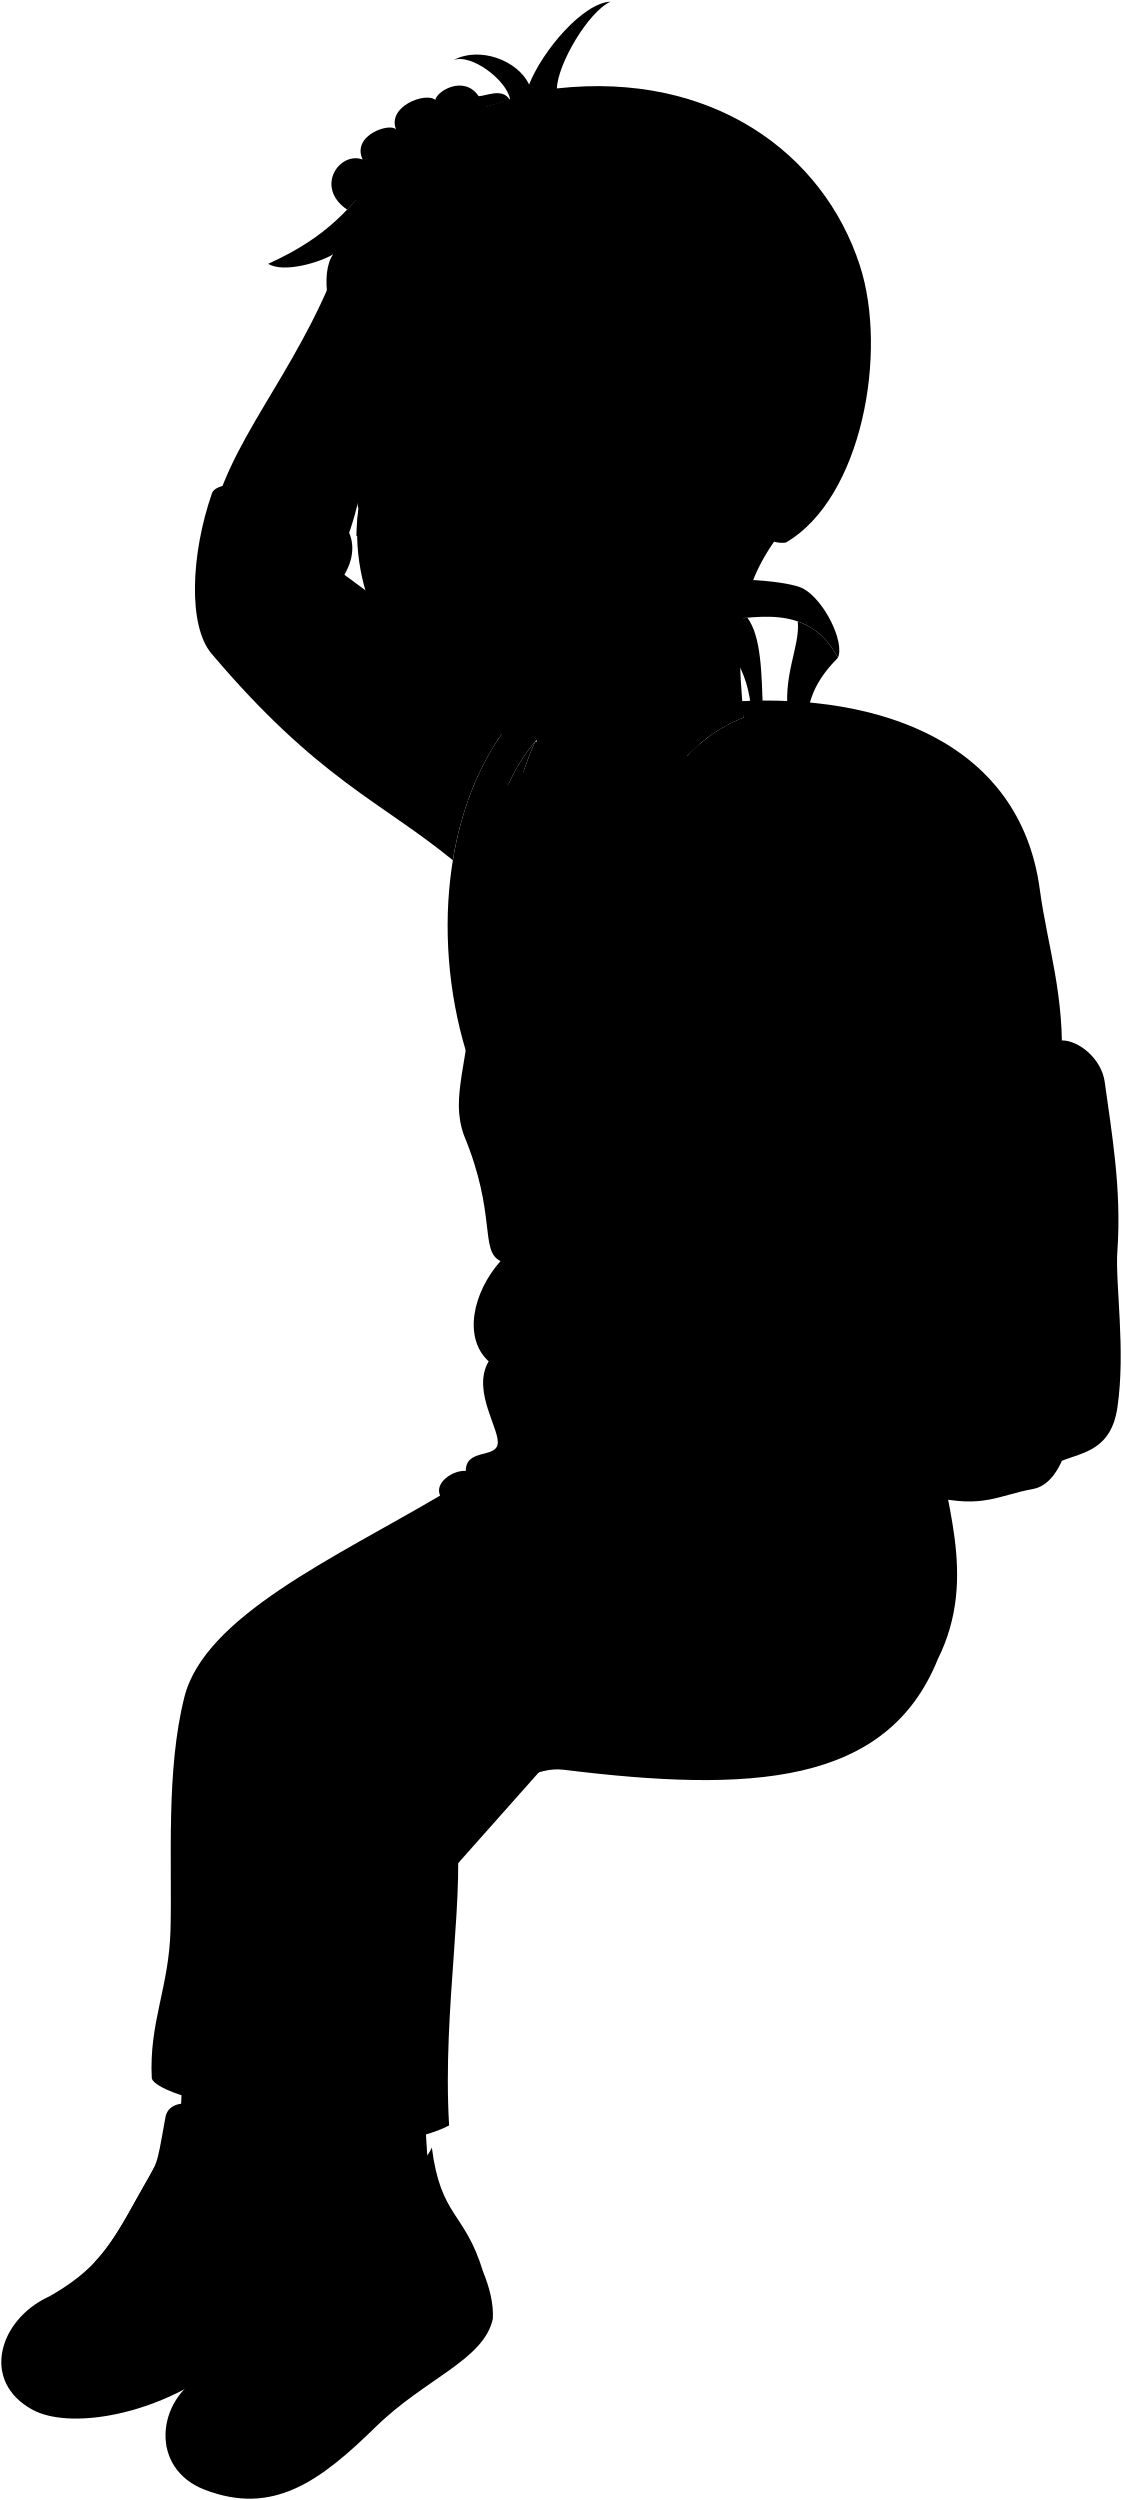
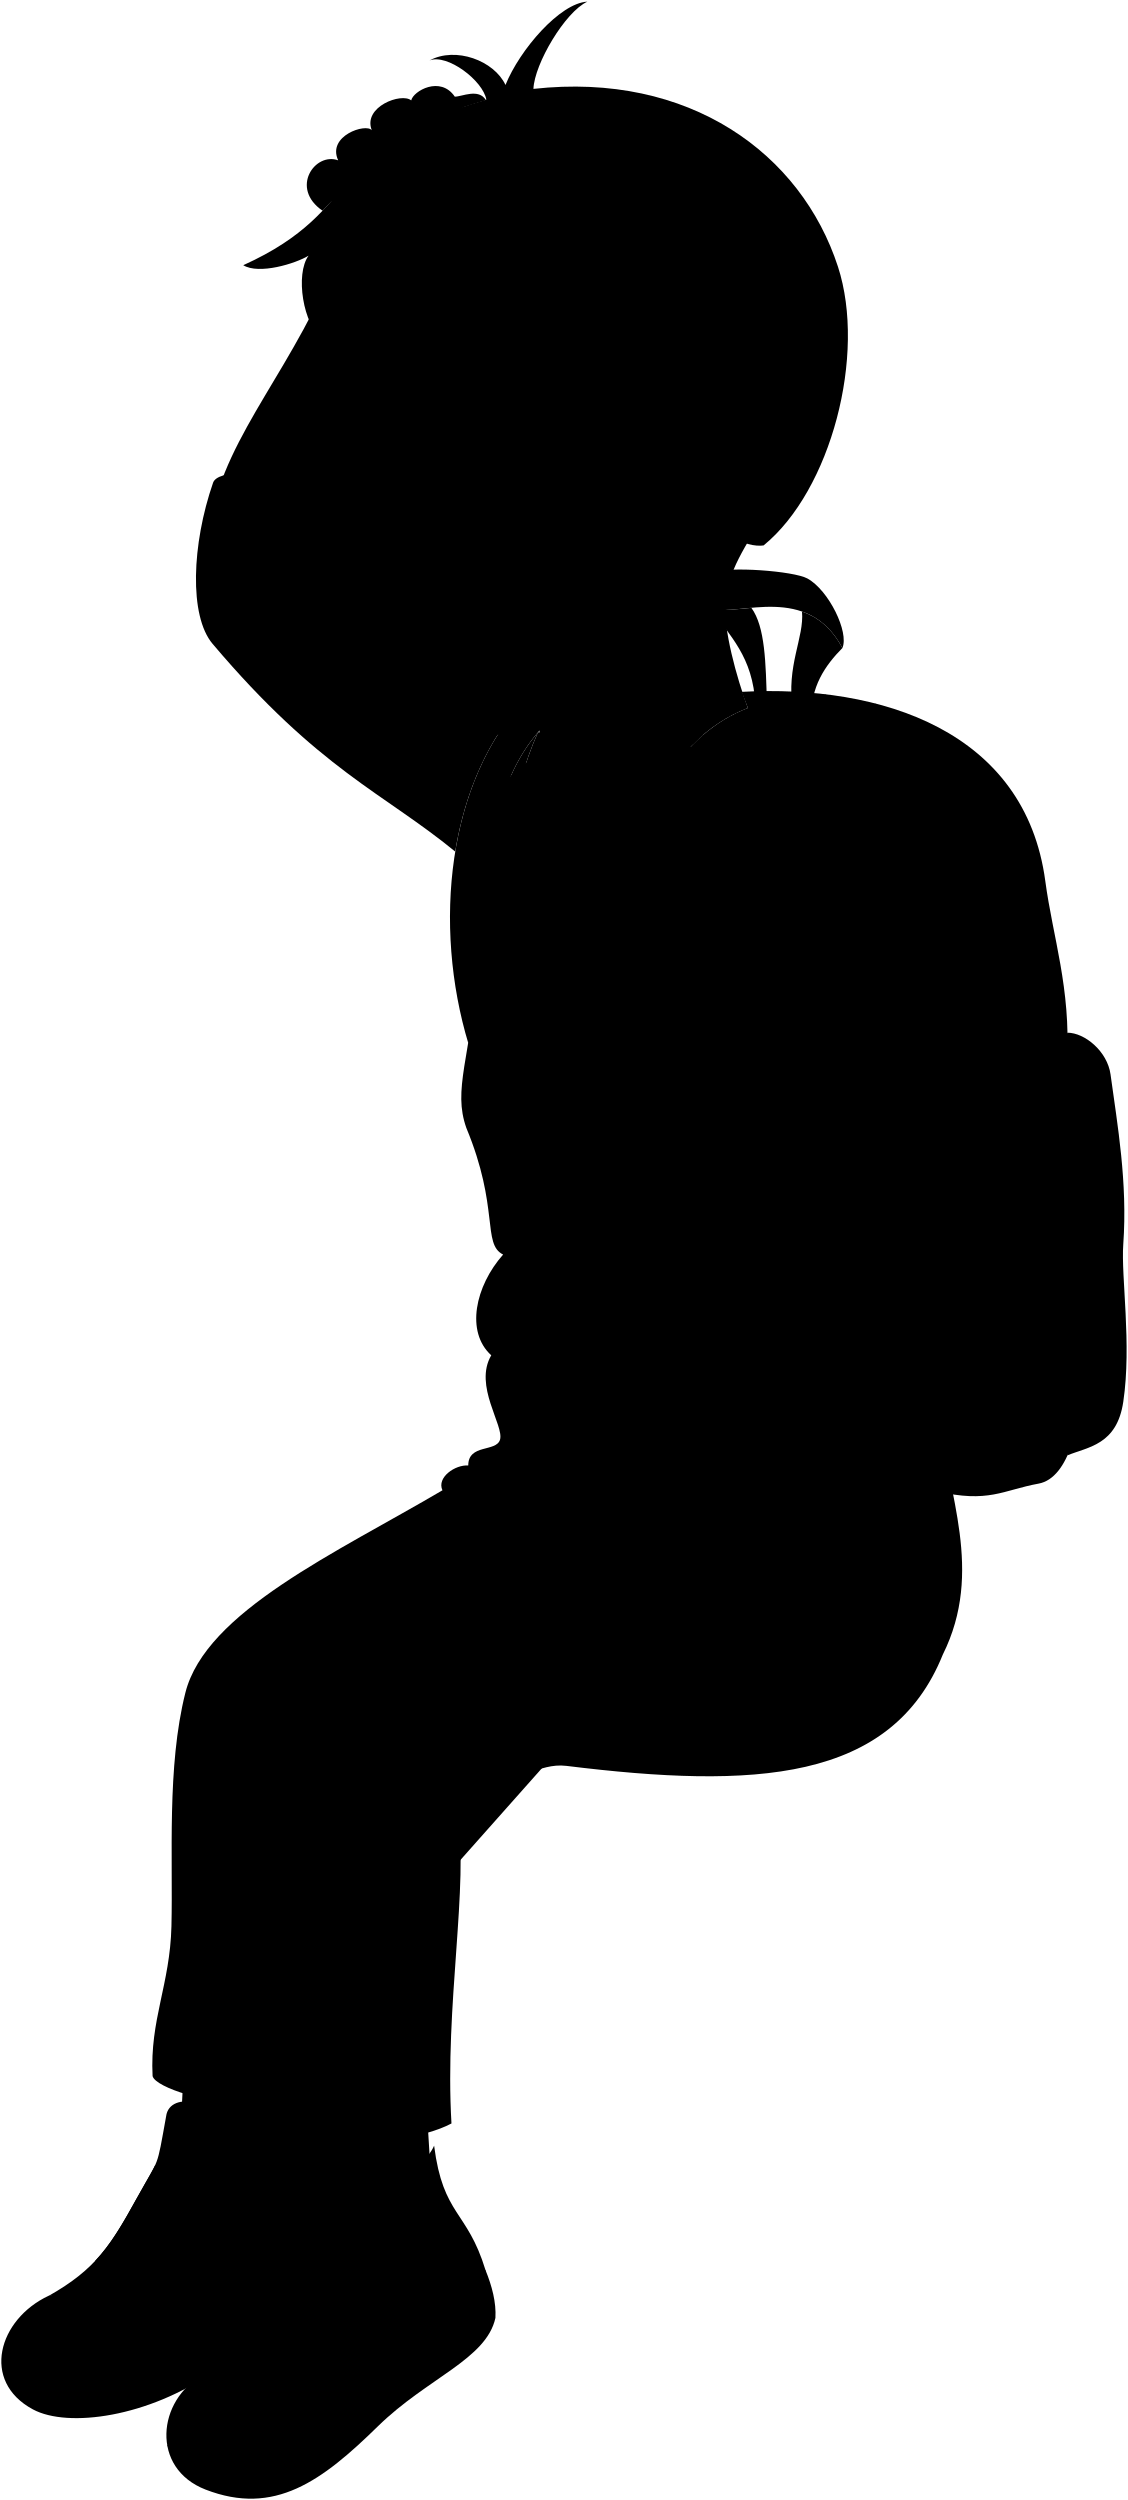
- <svg viewBox="0 0 855.55 1906.26">
+ <svg xmlns="http://www.w3.org/2000/svg" class="presence" viewBox="0 0 855.55 1896.26">
  <g class="sockWhite">
-     <path d="M237.19,1575.71l-5.34,52c-14.89,15.49-81.16,16.11-94.58-6.61l3.35-68.45Z" />
-     <path d="M323.48,1605.89l3.24,53.26c-12.21,17.68-77.7,27.86-94.59,7.59l-7.67-68.11Z" />
+     <path d="M237.19,1565.71l-5.34,52c-14.89,15.49-81.16,16.11-94.58-6.61l3.35-68.45Z" />
+     <path d="M323.48,1595.89l3.24,53.26c-12.21,17.68-77.7,27.86-94.59,7.59l-7.67-68.11Z" />
  </g>
  <g class="soleWhite">
-     <path d="M261.16,1707.12c2.9,13,4.19,25.57,1.63,37.14-11.79,29.86-58.26,34.45-101.19,64.7-48.47,34.15-109.93,43-136.67,28.55-39.57-21.33-26.22-68.3,12-86.18Z" />
-     <path d="M368.21,1731.75c5,12.36,8.24,24.57,7.57,36.4-6.85,31.37-51.63,45.47-89.16,82.22-42.36,41.48-78.36,68.23-130.67,48-41.92-16.23-36.74-68-1.93-87Z" />
+     <path d="M261.16,1697.12c2.9,13,4.19,25.57,1.63,37.14-11.79,29.86-58.26,34.45-101.19,64.7-48.47,34.15-109.93,43-136.67,28.55-39.57-21.33-26.22-68.3,12-86.18Z" />
+     <path d="M368.21,1721.75c5,12.36,8.24,24.57,7.57,36.4-6.85,31.37-51.63,45.47-89.16,82.22-42.36,41.48-78.36,68.23-130.67,48-41.92-16.23-36.74-68-1.93-87Z" />
  </g>
  <g class="bennettShoe">
-     <path d="M237.94,1614c2.76,53.64,16.8,46.09,23.22,93.14-2.72,20.65-33.8,44.39-72.27,58-43.15,15.2-49.55,27.16-78.85,38.37-12.79-32.29-51.52-53.7-73.07-52.11C73,1731,84.1,1713,104.23,1676.55c17.19-31.11,14.32-20.13,21.75-61.2,2.53-20.79,43.52-11.62,40.71,15.41C194.92,1638.45,227.13,1630.82,237.94,1614Z" />
-     <path d="M329.28,1637.5c6.81,53.35,25.05,48.84,38.93,94.25.63,20.82-27.26,47.48-62,68.79-39.1,22.08-43.86,39-71,54.77-17.8-29.83-55.72-45.78-81.17-44,32.25-25.85,40.37-45.38,54.39-84.6,12-33.46,12.12-26,12.87-67.67.37-24.59,39.79-20.8,41.35,6.33C291.73,1668.47,321.31,1655.86,329.28,1637.5Z" />
+     <path d="M237.94,1604c2.76,53.64,16.8,46.09,23.22,93.14-2.72,20.65-33.8,44.39-72.27,58-43.15,15.2-49.55,27.16-78.85,38.37-12.79-32.29-51.52-53.7-73.07-52.11C73,1721,84.1,1703,104.23,1666.55c17.19-31.11,14.32-20.13,21.75-61.2,2.53-20.79,43.52-11.62,40.71,15.41C194.92,1628.45,227.13,1620.82,237.94,1604Z" />
+     <path d="M329.28,1627.5c6.81,53.35,25.05,48.84,38.93,94.25.63,20.82-27.26,47.48-62,68.79-39.1,22.08-43.86,39-71,54.77-17.8-29.83-55.72-45.78-81.17-44,32.25-25.85,40.37-45.38,54.39-84.6,12-33.46,12.12-26,12.87-67.67.37-24.59,39.79-20.8,41.35,6.33C291.73,1658.47,321.31,1645.86,329.28,1627.5Z" />
  </g>
  <g class="shoelace">
-     <path d="M104.23,1676.55c-11.52,20.86-20.1,35.66-32.06,48.32,13.41,2.8,27.8,10.89,40.64,18.47A287.36,287.36,0,0,0,159,1667.66c-8.45-4.24-27.87-11.31-41.34-15.25C114.94,1658,111,1664.3,104.23,1676.55Z" />
-     <path d="M208.42,1726.75c-8,22.43-14.13,38.42-23.91,52.84,13.69.61,34.66,5,43.08,11.71a287.47,287.47,0,0,0,33.48-82.12c-8.34-3.49-28.23-7.77-43.25-8.42C216,1706.74,213.13,1713.57,208.42,1726.75Z" />
+     <path d="M104.23,1666.55c-11.52,20.86-20.1,35.66-32.06,48.32,13.41,2.8,27.8,10.89,40.64,18.47A287.36,287.36,0,0,0,159,1657.66c-8.45-4.24-27.87-11.31-41.34-15.25C114.94,1648,111,1654.3,104.23,1666.55Z" />
+     <path d="M208.42,1716.75c-8,22.43-14.13,38.42-23.91,52.84,13.69.61,34.66,5,43.08,11.71a287.47,287.47,0,0,0,33.48-82.12c-8.34-3.49-28.23-7.77-43.25-8.42C216,1696.74,213.13,1703.57,208.42,1716.75Z" />
  </g>
-   <path class="converseLogo" d="M208.8,1725.68c10.09-28.06,11.51-26.47,12.19-52.81-5-5.44-12.07-7.91-20.43-4.59C172.35,1679.47,182.35,1730.5,208.8,1725.68Z" />
+   <path class="converseLogo" d="M208.8,1715.68c10.09-28.06,11.51-26.47,12.19-52.81-5-5.44-12.07-7.91-20.43-4.59C172.35,1669.47,182.35,1720.5,208.8,1715.68Z" />
  <g class="backpack">
-     <path class="backpackMedium" d="M809.69,793.31c13,0,30.25,14.06,32.66,31.67,5.23,38.24,13,82,9.66,128.76-1.79,24.86,6.51,75.69,0,119.54-4.85,32.64-26.51,34.14-42.32,40.59C797.53,994.81,795.43,813.76,809.69,793.31Z" />
-     <polygon class="backpackZipperPull" points="839.68 883.08 831.4 884.3 835.7 929.09 847.35 927.24 839.68 883.08" />
-     <path class="backpackZipperTeeth" d="M809.75,798.88c19.08,6.36,23.17,26.62,25.43,45.58,1.58,13.28,2,23.94,4.5,38.62l-8.28,1.22c-1.72-14.06-1.75-22.93-2.75-38-1.24-18.62-6.89-37.21-18.9-42.71Z" />
-     <path class="backpackPocket" d="M815.82,889.93c9.33,58.12-.17,101.33,3.19,158.64,2.36,40.07-8.2,82.52-31.18,86.75-27.26,5-38,15.07-77.49,5.74l-5-237.5C739.15,889.47,781.38,878.45,815.82,889.93Z" />
-     <path class="backpackLight" d="M562.54,534.77C668.73,529,777.6,564.62,792.86,678.27c5.76,43,19.37,81.08,16.5,135.61-.69,28.19,5,44.48,6.46,76-25.83-1.43-72.47,15.79-110.5,13.63Z" />
+     <path class="backpackMedium" d="M809.69,783.31c13,0,30.25,14.06,32.66,31.67,5.23,38.24,13,82,9.66,128.76-1.79,24.86,6.51,75.69,0,119.54-4.85,32.64-26.51,34.14-42.32,40.59C797.53,984.81,795.43,803.76,809.69,783.31Z" />
+     <polygon class="backpackZipperPull" points="839.68 873.08 831.4 874.3 835.7 919.09 847.35 917.24 839.68 873.08" />
+     <path class="backpackZipperTeeth" d="M809.75,788.88c19.08,6.36,23.17,26.62,25.43,45.58,1.58,13.28,2,23.94,4.5,38.62l-8.28,1.22c-1.72-14.06-1.75-22.93-2.75-38-1.24-18.62-6.89-37.21-18.9-42.71Z" />
+     <path class="backpackPocket" d="M815.82,879.93c9.33,58.12-.17,101.33,3.19,158.64,2.36,40.07-8.2,82.52-31.18,86.75-27.26,5-38,15.07-77.49,5.74l-5-237.5C739.15,879.47,781.38,868.45,815.82,879.93Z" />
+     <path class="backpackLight" d="M562.54,524.77C668.73,519,777.6,554.62,792.86,668.27c5.76,43,19.37,81.08,16.5,135.61-.69,28.19,5,44.48,6.46,76-25.83-1.43-72.47,15.79-110.5,13.63Z" />
    <g class="backpackAdjusterDark">
-       <path d="M608.32,473.85c1.83,19.79-12.13,41-7,74.49l14.38,6.89c-1.49-24.1,10.56-40.84,23.25-53.71C630.7,486,619.9,477.88,608.32,473.85Z" />
-       <path d="M540.06,471.91C552.91,492.65,571.17,507.2,573,545l8.73-1c-.91-31.49-1.34-58.56-11.8-72.93C557.86,472.09,547.16,473.77,540.06,471.91Z" />
+       <path d="M608.32,463.85c1.83,19.79-12.13,41-7,74.49l14.38,6.89c-1.49-24.1,10.56-40.84,23.25-53.71C630.7,476,619.9,467.88,608.32,463.85Z" />
+       <path d="M540.06,461.91C552.91,482.65,571.17,497.2,573,535l8.73-1c-.91-31.49-1.34-58.56-11.8-72.93C557.86,462.09,547.16,463.77,540.06,461.91Z" />
    </g>
-     <path class="backpackCreaseLine" d="M625.36,536.53c19.73,7.78,44,28.34,59.18,56.67" />
-     <path class="backpackOverlapLine" d="M663.94,543.61c42.83,24.61,72.24,56.38,87.64,96.2,26,67.23,24.1,157.14,31.88,253.63" />
+     <path class="backpackCreaseLine" d="M625.36,526.53c19.73,7.78,44,28.34,59.18,56.67" />
+     <path class="backpackOverlapLine" d="M663.94,533.61c42.83,24.61,72.24,56.38,87.64,96.2,26,67.23,24.1,157.14,31.88,253.63" />
  </g>
-   <path class="shirtWhite" d="M730,969.61C557.88,1398.14,4.82,278.72,694.35,644.53,733.11,710.54,731.44,831.79,730,969.61Z" />
+   <path class="shirtWhite" d="M730,959.61C557.88,1388.14,4.82,268.72,694.35,634.53,733.11,700.54,731.44,821.79,730,959.61Z" />
  <g class="overalls">
-     <path d="M727.47,1022.85c15.64-16.58,1.33-34,5.51-58.39-29,52.24-82.85,101.87-101.65,97.9-50.68-10.91-142.05-330-142.05-330-34.5,16-94.74,13.08-124.59,0-8.46,82.42-21.27,103.78-11,133.1,25.27,60.83,11.85,88.14,27.93,96.13-21.23,24-28.58,58.67-9,76.41-13.53,23,9.86,53.32,6.65,64-2.89,9.62-24.1,3-24.1,19.58-9.79-.76-24.1,9-19.58,18.82-80.57,47.44-179.56,92.14-195,153.62-14.14,56.16-9.29,125-10.55,177-1.07,44.44-16.51,70.91-14.3,113.71,2.22,8.82,43.84,21.66,70.16,20.07,1.08,36.62,115.08,37.91,156.54,15.86-5.31-90.15,13.48-179.93,4.49-237.11,12.3-4.66,15-14.57,11.67-27.85,11.73,5.29,19.34,1.87,25.15-5.39,8.84,14.4,24.17-3.56,45.81-.89C572.05,1367,676.15,1361.78,715.13,1265c31.61-63.56,3-123-1.79-177.84C711.83,1063.61,734.42,1048,727.47,1022.85Z" />
-     <path d="M464.57,822.89c-29.48,2.05-64.37-.8-89.52-8.31a255.25,255.25,0,0,0,12.46,83.21,83.18,83.18,0,0,0,16.83,15.46c17.41,4,34.94,6.65,54.4,6.55a72.85,72.85,0,0,0,14.77-14A817.52,817.52,0,0,1,464.57,822.89Z" />
-     <path d="M481.08,677.68c4.35-43.78,22.35-84.5,52.29-110.28-43.46,25.77-71.57,75.38-78.17,151.14.56,4.44,16.47,3.92,23.86-.1A398.32,398.32,0,0,1,481.08,677.68Z" />
-     <path d="M365.94,716.58c8.22,2.06,16.86,2.13,16.86-1.45,0-50.62,4.55-103.91,25.26-149.68C374.31,605,370.27,659.94,365.94,716.58Z" />
+     <path d="M727.47,1012.85c15.64-16.58,1.33-34,5.51-58.39-29,52.24-82.85,101.87-101.65,97.9-50.68-10.91-142.05-330-142.05-330-34.5,16-94.74,13.08-124.59,0-8.46,82.42-21.27,103.78-11,133.1,25.27,60.83,11.85,88.14,27.93,96.13-21.23,24-28.58,58.67-9,76.41-13.53,23,9.86,53.32,6.65,64-2.89,9.62-24.1,3-24.1,19.58-9.79-.76-24.1,9-19.58,18.82-80.57,47.44-179.56,92.14-195,153.62-14.14,56.16-9.29,125-10.55,177-1.07,44.44-16.51,70.91-14.3,113.71,2.22,8.82,43.84,21.66,70.16,20.07,1.08,36.62,115.08,37.91,156.54,15.86-5.31-90.15,13.48-179.93,4.49-237.11,12.3-4.66,15-14.57,11.67-27.85,11.73,5.29,19.34,1.87,25.15-5.39,8.84,14.4,24.17-3.56,45.81-.89C572.05,1357,676.15,1351.78,715.13,1255c31.61-63.56,3-123-1.79-177.84C711.83,1053.61,734.42,1038,727.47,1012.85Z" />
+     <path d="M464.57,812.89c-29.48,2.05-64.37-.8-89.52-8.31a255.25,255.25,0,0,0,12.46,83.21,83.18,83.18,0,0,0,16.83,15.46c17.41,4,34.94,6.65,54.4,6.55a72.85,72.85,0,0,0,14.77-14A817.52,817.52,0,0,1,464.57,812.89Z" />
+     <path d="M481.08,667.68c4.35-43.78,22.35-84.5,52.29-110.28-43.46,25.77-71.57,75.38-78.17,151.14.56,4.44,16.47,3.92,23.86-.1A398.32,398.32,0,0,1,481.08,667.68Z" />
+     <path d="M365.94,706.58c8.22,2.06,16.86,2.13,16.86-1.45,0-50.62,4.55-103.91,25.26-149.68C374.31,595,370.27,649.94,365.94,706.58Z" />
  </g>
-   <path class="overallsFlap" d="M464.57,822.89c-.22-4.36-.42-8.71-.55-13.06-31.21,1.86-62.39-.39-88.45-8.22q-.42,6.51-.52,13C400.2,822.09,435.09,824.94,464.57,822.89Z" />
+   <path class="overallsFlap" d="M464.57,812.89c-.22-4.36-.42-8.71-.55-13.06-31.21,1.86-62.39-.39-88.45-8.22q-.42,6.51-.52,13C400.2,812.09,435.09,814.94,464.57,812.89Z" />
  <g class="clothingSilver">
-     <ellipse cx="471.93" cy="764.01" rx="11.86" ry="12.3" />
-     <ellipse cx="369.34" cy="757.89" rx="11.86" ry="12.3" />
+     <ellipse cx="471.93" cy="754.01" rx="11.86" ry="12.3" />
+     <ellipse cx="369.34" cy="747.89" rx="11.86" ry="12.3" />
  </g>
  <g class="backpackAdjusterLight">
-     <path d="M544.13,444.28c10.84-4.91,57.91-1.18,68.26,4.49,16.18,8.85,31.8,40.77,26.56,52.75-26.16-49.21-78.06-24.15-98.89-29.61C538.5,466.71,536.39,447.79,544.13,444.28Z" />
-     <path d="M631.25,939.82c28,43,57.67,86,88.78,119.38,3,19.26-4.44,26.67-3.7,43A971.47,971.47,0,0,1,605.58,953.42Z" />
+     <path d="M541.13,434.28c10.84-4.91,60.91-1.18,71.26,4.49,16.18,8.85,31.8,40.77,26.56,52.75-26.16-49.21-78.06-24.15-98.89-29.61C538.5,456.71,533.39,437.79,541.13,434.28Z" />
+     <path d="M631.25,929.82c28,43,57.67,86,88.78,119.38,3,19.26-4.44,26.67-3.7,43A971.47,971.47,0,0,1,605.58,943.42Z" />
  </g>
  <g class="backpackStrap">
-     <path d="M635.78,574.11,541.6,719.5c6.11,77.14,30.23,114.25,82.1,178.24,12.08,14.89-.87,28.49,7.55,42.08-4.53,7.77-15.54,14.89-25.67,13.6-13.81-16.84-19.64-7.78-40.35-29.14C492.18,849,472,768.94,481.08,677.68,487.1,617.1,519.24,562.37,573,545,591.11,539.13,629.31,558.58,635.78,574.11Z" />
-     <path d="M443.69,536.3c-93.63,53.5-66.54,167.54-88.37,265.39-27-89.4-16.31-199,43.84-262.42C402.45,534.32,432.43,531.37,443.69,536.3Z" />
+     <path d="M635.78,564.11,541.6,709.5c6.11,77.14,30.23,114.25,82.1,178.24,12.08,14.89-.87,28.49,7.55,42.08-4.53,7.77-15.54,14.89-25.67,13.6-13.81-16.84-19.64-7.78-40.35-29.14C492.18,839,472,758.94,481.08,667.68,487.1,607.1,519.24,552.37,573,535,591.11,529.13,629.31,548.58,635.78,564.11Z" />
+     <path d="M443.69,526.3c-93.63,53.5-66.54,167.54-88.37,265.39-27-89.4-16.31-199,43.84-262.42C402.45,524.32,432.43,521.37,443.69,526.3Z" />
  </g>
  <g class="bennettSleeves">
-     <path d="M399.16,539.27l-136.54-101c35.09-61.59-94.16-81.84-101-62.14-16.17,46.62-18.29,101.05-.36,122.24,80.9,95.63,129.49,112.87,184,157.54C352.62,611.26,370.13,569.89,399.16,539.27Z" />
-     <path d="M637.76,577.25c-65.61-22.54-116.2,51.59-96.16,142.25-5.64,9.34-5.06,15.19,0,18.53-13,85.15-40.57,80.14-24.55,96.67a111.72,111.72,0,0,0-10.51,44.57c-17.53,2-10.88,20-14,31.56-2.6,9.53-18.53,10-9,28.55-21,9-.93,19.38-22.42,41.59,10.47,23.87,95.11,59.36,106.44,50.31,19.11-32.24,35.13-64,43.88-90.37,14.85-44.82,27.36-109.22,43.13-167C727.42,702,702.85,609.44,637.76,577.25Z" />
-     <path d="M533.37,567.4l-125.31-1.95h0a239.32,239.32,0,0,0-13.15,37.35c16.14,22.46,57.92,25.69,87.29,18.27C495.29,597.55,512.57,579.74,533.37,567.4Z" />
+     <path d="M399.16,529.27l-136.54-101c35.09-61.59-94.16-81.84-101-62.14-16.17,46.62-18.29,101.05-.36,122.24,80.9,95.63,129.49,112.87,184,157.54C352.62,601.26,370.13,559.89,399.16,529.27Z" />
+     <path d="M637.76,567.25c-65.61-22.54-116.2,51.59-96.16,142.25-5.64,9.34-5.06,15.19,0,18.53-13,85.15-40.57,80.14-24.55,96.67a111.72,111.72,0,0,0-10.51,44.57c-17.53,2-10.88,20-14,31.56-2.6,9.53-18.53,10-9,28.55-21,9-.93,19.38-22.42,41.59,10.47,23.87,95.11,59.36,106.44,50.31,19.11-32.24,35.13-64,43.88-90.37,14.85-44.82,27.36-109.22,43.13-167C727.42,692,702.85,599.44,637.76,567.25Z" />
+     <path d="M533.37,557.4l-125.31-1.95h0a239.32,239.32,0,0,0-13.15,37.35c16.14,22.46,57.92,25.69,87.29,18.27C495.29,587.55,512.57,569.74,533.37,557.4Z" />
  </g>
  <g class="clothesDisplayLine">
-     <path d="M235.19,1855.31c-39.09,33-97.92,32.3-108.32,9.43" />
-     <path d="M110,1803.44c-33.81,17.94-94.12,15.07-108.59,3.52" />
+     <path d="M235.19,1845.31c-39.09,33-97.92,32.3-108.32,9.43" />
+     <path d="M110,1793.44c-33.81,17.94-94.12,15.07-108.59,3.52" />
  </g>
  <g class="clothesOverlapLine">
-     <path d="M185.86,1604.8c-1.64-11.89-2.16-25.25,2.13-45.68,6.36-30.32-8.05-223.14,17.32-278.62,24.09-52.71,176.21-114.46,283.14-142.33,7.7-11.88,22.25-16.34,41.42-15.81,29.63-13.85,62.1-17.09,96.39-13.55" />
-     <path d="M151.08,1685.1c-16.07-6.77-30.22-13.18-42.47-16.36" />
-     <path d="M142,1702a400.29,400.29,0,0,0-43-16" />
-     <path d="M132.84,1716.72c-14.65-7.79-28.85-13.79-42.22-16.47" />
-     <path d="M122.86,1730.79c-13.87-8-27.45-14.39-40.3-18.5" />
-     <path d="M166.69,1630.76c-1.32,10.7-1.93,20.1-7.67,36.9" />
-     <path d="M256,1727.67c-16.64-5.08-31.6-9.26-44.54-9.33" />
-     <path d="M249.79,1745.78c-15.78-5.23-30.94-8.64-45-8.94" />
-     <path d="M243.1,1761.81c-15.72-5.34-30.7-9-44.33-9.49" />
-     <path d="M235.5,1777.29c-14.64-6.38-28.8-11-42.75-11.79" />
-     <path d="M262.63,1665.41c.41,10.77,1.41,26.27-1.56,43.77" />
+     <path d="M185.86,1594.8c-1.64-11.89-2.16-25.25,2.13-45.68,6.36-30.32-8.05-223.14,17.32-278.62,24.09-52.71,176.21-114.46,283.14-142.33,7.7-11.88,22.25-16.34,41.42-15.81,29.63-13.85,62.1-17.09,96.39-13.55" />
+     <path d="M151.08,1675.1c-16.07-6.77-30.22-13.18-42.47-16.36" />
+     <path d="M142,1692a400.29,400.29,0,0,0-43-16" />
+     <path d="M132.84,1706.72c-14.65-7.79-28.85-13.79-42.22-16.47" />
+     <path d="M122.86,1720.79c-13.87-8-27.45-14.39-40.3-18.5" />
+     <path d="M166.69,1620.76c-1.32,10.7-1.93,20.1-7.67,36.9" />
+     <path d="M256,1717.67c-16.64-5.08-31.6-9.26-44.54-9.33" />
+     <path d="M249.79,1735.78c-15.78-5.23-30.94-8.64-45-8.94" />
+     <path d="M243.1,1751.81c-15.72-5.34-30.7-9-44.33-9.49" />
+     <path d="M235.5,1767.29c-14.64-6.38-28.8-11-42.75-11.79" />
+     <path d="M262.63,1655.41c.41,10.77,1.41,26.27-1.56,43.77" />
  </g>
  <g class="eye">
-     <circle class="sclera" cx="387.88" cy="352.91" r="50.37" />
-     <ellipse class="irisDarkBrown" cx="383.66" cy="358.96" rx="15.89" ry="18.86" transform="translate(-49.27 61.28) rotate(-8.58)" />
-     <ellipse class="pupil" cx="380.77" cy="359.4" rx="6.18" ry="7.34" transform="translate(-49.37 60.85) rotate(-8.58)" />
+     <circle class="sclera" cx="367.88" cy="352.91" r="50.37" />
+     <ellipse class="irisDarkBrown" cx="363.66" cy="358.96" rx="15.89" ry="18.86" transform="translate(-49.5 58.29) rotate(-8.58)" />
+     <ellipse class="pupil" cx="360.77" cy="359.4" rx="6.18" ry="7.34" transform="translate(-49.6 57.86) rotate(-8.58)" />
  </g>
  <g class="skinEastAsian">
-     <path d="M437.1,1153.1h0c44.86-33.84,87.66-68.49,124.21-120.38-20.61,0-78.14-24.88-96-45.34-41.54,56.71-76.55,137.46-96.29,153.77-51.27,40-93.85,33.89-94.38,80h0C320.29,1195.29,380.87,1171,437.1,1153.1Z" />
-     <path d="M317.42,157.92c-23.67,94.65-33.87,205.61-53.8,255.4-16.79,28.5-104.34.52-97.44-33.27,21.36-63.36,75.48-116.3,103.32-214.64" />
-     <path d="M372.06,491.79c-.94,3.79,36,37.48,37,72.66,7.06,36.6,63.61,36.67,117.1,9.68a116.65,116.65,0,0,1,41.1-27.1l0,0c-9.2-81.95,3-114.88,45.25-161.5" />
-     <path d="M509.65,482.88c-8.62,24.85-49.3,51.64-73.8,60.21-30.12,10.55-39,19.06-71,16.4-34.45-2.86-35-29.54-47.17-40.38-17.35-15.5-58.48-76.36-41.25-147.47,9.1-37.58-33.62-54.83,1.18-178.25,138.93-171.56,467.67,106,301,211.64-5.75,10.83-24.33,41.48-46,25.05M363.71,366.29C385,376.41,408,372.12,422,355.88c-20-4.86-35.35-15.45-47.39-11.62-9.48,3-10.51,7.74-18.23,15.14C353.42,362.25,361,365,363.71,366.29Z" />
+     <path d="M437.1,1143.1h0c44.86-33.84,87.66-68.49,124.21-120.38-20.61,0-78.14-24.88-96-45.34-41.54,56.71-76.55,137.46-96.29,153.77-51.27,40-93.85,33.89-94.38,80h0C320.29,1185.29,380.87,1161,437.1,1143.1Z" />
+     <path d="M317.42,147.92c-23.67,94.65-33.87,205.61-53.8,255.4-16.79,28.5-104.34.52-97.44-33.27,21.36-63.36,75.48-116.3,103.32-214.64" />
+     <path d="M372.06,481.79c-.94,3.79,36.43,15.48,37,72.66,7.06,36.6,63.61,36.67,117.1,9.68a116.65,116.65,0,0,1,41.1-27.1l0,0c-8.52-22.88-19-60.9-16.84-79.78,3.09-27.12,11.11-35.91,37-80.3" />
+     <path d="M489.65,482.88c-8.62,24.85-49.3,51.64-73.8,60.21-30.12,10.55-39,19.06-71,16.4-34.45-2.86-35-29.54-47.17-40.38-17.35-15.5-58.48-76.36-41.25-147.47,9.1-37.58-33.62-54.83,1.18-178.25,138.93-171.56,464.67,106,298,211.64-5.75,10.83-24.33,41.48-46,25.05m-166-63.79C365,376.41,388,372.12,402,355.88c-20-4.86-35.35-15.45-47.39-11.62-9.48,3-10.51,7.74-18.23,15.14C333.42,362.25,341,365,343.71,366.29Z" />
  </g>
-   <g class="head47__edited">
-     <path class="lipMaleMedium__noStroke" d="M319.78,466.82c10.1,6.4,18,6.65,28.32,1.72,9.67,12.29,22.34,11.22,35.21,23.39-14.73,2-15.42,26-48.19,19.17-18.7-3.9-21.84-18.11-13.94-29.07C323.92,475.86,310.68,474.72,319.78,466.82Z" />
-     <path class="teeth" d="M363.61,486c-8.31-2.09-16.75-8.44-19.36-6.92-4.74,2.76-10.68,5.4-19.79,0a4.06,4.06,0,0,1-.47,1.7c8.35,4.18,9.74,7.93,13.93,8.58C345.85,490.63,350.26,485,363.61,486Z" />
-     <g class="lipOverlapLine">
-       <path d="M383.94,492.06c-7.62-1.5-14.15-4.26-20.33-6" />
-       <path d="M324,480.83c-2.88-.22-6.68,4-11.05,6.08" />
-       <path d="M324.46,479.13a10.49,10.49,0,0,1-4.43-4.19" />
-     </g>
-     <g class="lipEdgeLine">
-       <path d="M348.1,468.54c-10.34,4.93-18.22,4.68-28.32-1.72" />
-       <path d="M358.69,509.66c-4.19,0-29.06,11.57-39.89-10.83" />
-     </g>
-     <path class="cheekLine" d="M380,487.5c2.76,2.89,5.79,5.78,6.58,11.83" />
-     <g class="noseLine">
-       <path d="M359.7,448.15c8.85-7.54,5.76-25.17-1.16-27.89" />
-       <path d="M323.93,445.72a33.82,33.82,0,0,1,23,3.46" />
-       <path d="M311.57,398c-4.2,14.83-24.61,34-12.11,47.46,8.8,9.49,22.3,9.53,32.38,2.48" />
-     </g>
-     <path class="eyeFoldLine" d="M367.93,379c19.83,14.05,32.14.74,40.05,0" />
-     <path class="eyeCornerLine" d="M422,355.88c3.67,1,5.88,1.65,9.54,1.29" />
-     <g class="eyebrowBlack">
-       <path d="M340,306.06c31.49,8.93,67.41-8.09,90.72,24.37C393.85,310.06,361,331.5,340,306.06Z" />
-       <path d="M268.63,320.28c11.08-1.26,22.8-4.86,27-16.08a149.43,149.43,0,0,1-29.31,5.07C266.78,313.29,268,316.88,268.63,320.28Z" />
-     </g>
-     <path class="eyepatch" d="M267.88,316.81c4.24,21.23,13.35,35.13,8.59,54.83a167.2,167.2,0,0,0-4.71,37.13c22.56-6.85,41.05-19.31,41.47-44.62C313.72,334.66,292.92,322.94,267.88,316.81Z" />
-     <path class="eyepatchGauze" d="M273.4,387.64c13.31-4.58,23.15-12.39,23.15-24.28,0-12.72-9.87-21.13-23.26-26-3.43,3.87-3.52,10.91-3.79,14.93-.36,5.2,3.86,6.75,5.21,8.69-6.14,8.9-3.79,9.77-2.13,14.81C273.38,378.29,271.58,383.19,273.4,387.64Z" />
-     <path class="hairBlack" d="M403.72,284.83c28.68,26.55,47.55,16.15,71.79,16.87,23.44,15.42,26.13,16.75,24.88,44.36,9.59-.07,30.65-6.34,40.52-9.73,9.31-40.05,57.58-28.17,64.86,1.34,6.09,24.71-7.18,40.39-27.08,67.36,5.18,7.76,15,9.59,20.5,8.68,57.88-33.57,78.08-144.73,56.42-211.38-27.88-85.78-112.63-148-231-134.91.74-19,24.05-58.42,40.9-66.17-20.7,1-51.32,36.45-62.09,63.2C394.78,46,365.67,35.09,345.77,45.86c13.51-5.34,40.65,15.36,43.13,29.74C265,111.12,299.29,158.3,204.51,201.16c11.84,7.33,39.72-1.22,49.53-7.24-10.22,13.94-4.31,52.58,10.84,63.83,2.86-20.8,7-37.92,12.77-59.3-12.06,44,3.82,98.24,49.41,126.35-5.32-7.34-12.67-23.55-14.39-35.4,27.05,26.29,90.61-1.32,119.22,27.55C426.35,306.87,415.81,296.32,403.72,284.83Z" />
-     <g class="hairOverlapLine">
-       <path d="M475.51,301.7c8.7-.67,24.79,3.61,33,6.63-7.35-9.37-14.95-15.2-25.07-21.78" />
-     </g>
+   <path class="lipMaleMedium__noStroke" d="M299.78,466.82c10.1,6.4,18,6.65,28.32,1.72,9.67,12.29,22.34,11.22,35.21,23.39-14.73,2-15.42,26-48.19,19.17-18.7-3.9-21.84-18.11-13.94-29.07C303.92,475.86,290.68,474.72,299.78,466.82Z" />
+   <path class="teeth" d="M343.61,486c-8.31-2.09-16.75-8.44-19.36-6.92-4.74,2.76-10.68,5.4-19.79,0a4.06,4.06,0,0,1-.47,1.7c8.35,4.18,9.74,7.93,13.93,8.58C325.85,490.63,330.26,485,343.61,486Z" />
+   <g class="lipOverlapLine">
+     <path d="M363.94,492.06c-7.62-1.5-14.15-4.26-20.33-6" />
+     <path d="M304,480.83c-2.88-.22-6.68,4-11.05,6.08" />
+     <path d="M304.46,479.13a10.49,10.49,0,0,1-4.43-4.19" />
+   </g>
+   <g class="lipEdgeLine">
+     <path d="M328.1,468.54c-10.34,4.93-18.22,4.68-28.32-1.72" />
+     <path d="M338.69,509.66c-4.19,0-29.06,11.57-39.89-10.83" />
+   </g>
+   <path class="cheekLine" d="M360,487.5c2.76,2.89,5.79,5.78,6.58,11.83" />
+   <g class="noseLine">
+     <path d="M339.7,448.15c8.85-7.54,5.76-25.17-1.16-27.89" />
+     <path d="M303.93,445.72a33.82,33.82,0,0,1,23,3.46" />
+     <path d="M291.57,398c-4.2,14.83-24.61,34-12.11,47.46,8.8,9.49,22.3,9.53,32.38,2.48" />
+   </g>
+   <path class="eyeFoldLine" d="M347.93,379c19.83,14.05,32.14.74,40.05,0" />
+   <path class="eyeCornerLine" d="M402,355.88c3.67,1,5.88,1.65,9.54,1.29" />
+   <g class="eyebrowBlack">
+     <path d="M320,306.06c31.49,8.93,67.41-8.09,90.72,24.37C373.85,310.06,341,331.5,320,306.06Z" />
+     <path d="M248.63,320.28c11.08-1.26,22.8-4.86,27-16.08a149.43,149.43,0,0,1-29.31,5.07C246.78,313.29,248,316.88,248.63,320.28Z" />
+   </g>
+   <path class="eyepatch" d="M247.88,316.81c4.24,21.23,13.35,35.13,8.59,54.83a167.2,167.2,0,0,0-4.71,37.13c22.56-6.85,41.05-19.31,41.47-44.62C293.72,334.66,272.92,322.94,247.88,316.81Z" />
+   <path class="eyepatchGauze" d="M253.4,387.64c13.31-4.58,23.15-12.39,23.15-24.28,0-12.72-9.87-21.13-23.26-26-3.43,3.87-3.52,10.91-3.79,14.93-.36,5.2,3.86,6.75,5.21,8.69-6.14,8.9-3.79,9.77-2.13,14.81C253.38,378.29,251.58,383.19,253.4,387.64Z" />
+   <path class="hairBlack" d="M383.72,284.83c28.68,26.55,44.55,16.15,68.79,16.87,23.44,15.42,26.13,16.75,24.88,44.36,9.59-.07,30.65-6.34,40.52-9.73,9.31-40.05,57.58-28.17,64.86,1.34,6.09,24.71-7.18,40.39-27.08,67.36,5.18,7.76,18,9.59,23.5,8.68,51.17-41.77,78.08-144.73,56.42-211.38-27.88-85.78-112.63-148-231-134.91.74-19,24.05-58.42,40.9-66.17-20.7,1-51.32,36.45-62.09,63.2C374.78,46,345.67,35.09,325.77,45.86c13.51-5.34,40.65,15.36,43.13,29.74C245,111.12,279.29,158.3,184.51,201.16c11.84,7.33,39.72-1.22,49.53-7.24-10.22,13.94-4.31,52.58,10.84,63.83,2.86-20.8,7-37.92,12.77-59.3-12.06,44,3.82,98.24,49.41,126.35-5.32-7.34-12.67-23.55-14.39-35.4,27.05,26.29,90.61-1.32,119.22,27.55C406.35,306.87,395.81,296.32,383.72,284.83Z" />
+   <g class="hairOverlapLine">
+     <path d="M452.51,301.7c8.7-.67,24.79,3.61,33,6.63-7.35-9.37-14.95-15.2-25.07-21.78" />
  </g>
  <g class="clothesFoldLine">
-     <path d="M381.65,961.62c7.87,5.63,18.62,8.12,30.47,9.43" />
-     <path d="M372.61,1038c11.37,3.74,29.88,3.23,44.83,13.63" />
-     <path d="M605.28,1078.28q-46.44,10.63-84.3,3.14" />
-     <path d="M483.5,939.38c43.19-10.63,65.53,30,7.9,15.72" />
-     <path d="M472.54,953.57c1.92,14.66,22.44,22.53,40.75,33.81" />
-     <path d="M485.31,919.81c16.29-9.62,33.47-8.23,51.21,0" />
-     <path d="M520,896.59c-10.91-.76-21.64-1.3-26.46,5.8" />
-     <path d="M612.9,821.54c-25.46,38.87-63,60.75-106.36,57.73" />
-     <path d="M517.05,834.7c6.87-8.69,28.85-10,50.29-29.24" />
-     <path d="M642.83,689.32c-4.77,45.53-85.12,102.58-115.24,121.95" />
-     <path d="M664.72,700c1.17,22.66-1.4,46.93-10.19,73.88" />
-     <path d="M592.8,662.07c-19.72,18.78-38.21,37.72-51.2,57.43" />
-     <path d="M566,710.76c-8.49,7-16.14,14.45-19.21,24.12" />
-     <path d="M569.13,632.59c-14.65,13.61-25.69,33.52-31.25,63" />
-     <path d="M339.53,551.74a281.46,281.46,0,0,0,2.23,60.75" />
-     <path d="M322.55,551.74a57.94,57.94,0,0,0,1.34,30.38" />
-     <path d="M272.08,501.26c4.84,13.68,9.34,27.09,6.7,35.29" />
-     <path d="M251.08,464.64c-4.85,45.17-6.65,88.72,24.57,114.8" />
-     <path d="M244.83,453.92c-46.9,37.07-111.67,27.24-17.42-1.34" />
-     <path d="M239.47,438.73c-22.23,5.61-45.08,7.21-68.34,6.25" />
-     <path d="M393.17,1070.92a117.39,117.39,0,0,1,20.64,0" />
-     <path d="M608.94,1119.35c22.74.38,49.41,12,77.56,27.86" />
-     <path d="M529.87,1122.36c33.78,3.81,69.53,17.07,106.63,36.84" />
-     <path d="M660.1,1188.11c-2.68-9.4-77.56-50.1-60.7-18.31" />
-     <path d="M488.45,1138.17c36.62-14.21,89.27,24.89,121.07,66.8" />
-     <path d="M554.6,1168.36c29.23,25.13,49.23,55.45,60.7,90.57" />
-     <path d="M355.16,1121.61A27.51,27.51,0,0,1,372.5,1126" />
-     <path d="M401.89,1311c-40.47-2.39-76.54-11.91-105-33.72" />
-     <path d="M383.71,1350.31c.24-6.4-10.65-16.12-23.26-26.35" />
-     <path d="M274.7,1324c18.79,8.19,53.31,27,29.39,31.32" />
-     <path d="M346.89,1383.55c-6.67,2.56-23.05-23.94-21.12,3.52" />
-     <path d="M358.56,1355.7c-14.48-12-37.71-50.07-48.21-43.3-11.26,7.27,20.24,21.68,37.58,40" />
-     <path d="M325.77,1561c-10.72,13.29-18.22,27.81-9.15,48.66" />
-     <path d="M314.21,1472.82c-22.51,66.89-47.79,127.24-105.51,111.29" />
-     <path d="M189.71,1490.69c-13.1,29.65-28.34,58.68-49.09,62" />
-     <path d="M274.71,361a46.15,46.15,0,0,1,7.57,7.37" />
+     <path d="M381.65,951.62c7.87,5.63,18.62,8.12,30.47,9.43" />
+     <path d="M372.61,1028c11.37,3.74,29.88,3.23,44.83,13.63" />
+     <path d="M605.28,1068.28q-46.44,10.63-84.3,3.14" />
+     <path d="M483.5,929.38c43.19-10.63,65.53,30,7.9,15.72" />
+     <path d="M472.54,943.57c1.92,14.66,22.44,22.53,40.75,33.81" />
+     <path d="M485.31,909.81c16.29-9.62,33.47-8.23,51.21,0" />
+     <path d="M520,886.59c-10.91-.76-21.64-1.3-26.46,5.8" />
+     <path d="M612.9,811.54c-25.46,38.87-63,60.75-106.36,57.73" />
+     <path d="M517.05,824.7c6.87-8.69,28.85-10,50.29-29.24" />
+     <path d="M642.83,679.32c-4.77,45.53-85.12,102.58-115.24,121.95" />
+     <path d="M664.72,690c1.17,22.66-1.4,46.93-10.19,73.88" />
+     <path d="M592.8,652.07c-19.72,18.78-38.21,37.72-51.2,57.43" />
+     <path d="M566,700.76c-8.49,7-16.14,14.45-19.21,24.12" />
+     <path d="M569.13,622.59c-14.65,13.61-25.69,33.52-31.25,63" />
+     <path d="M338.85,558.69a273.32,273.32,0,0,0,2.91,43.8" />
+     <path d="M321.23,551.05a59.55,59.55,0,0,0,2.66,21.07" />
+     <path d="M272.08,491.26c4.84,13.68,9.34,27.09,6.7,35.29" />
+     <path d="M251.08,454.64c-4.85,45.17-6.65,88.72,24.57,114.8" />
+     <path d="M244.83,443.92c-46.9,37.07-111.67,27.24-17.42-1.34" />
+     <path d="M239.47,428.73c-22.23,5.61-45.08,7.21-68.34,6.25" />
+     <path d="M393.17,1060.92a117.39,117.39,0,0,1,20.64,0" />
+     <path d="M608.94,1109.35c22.74.38,49.41,12,77.56,27.86" />
+     <path d="M529.87,1112.36c33.78,3.81,69.53,17.07,106.63,36.84" />
+     <path d="M660.1,1178.11c-2.68-9.4-77.56-50.1-60.7-18.31" />
+     <path d="M488.45,1128.17c36.62-14.21,89.27,24.89,121.07,66.8" />
+     <path d="M554.6,1158.36c29.23,25.13,49.23,55.45,60.7,90.57" />
+     <path d="M355.16,1111.61A27.51,27.51,0,0,1,372.5,1116" />
+     <path d="M401.89,1301c-40.47-2.39-76.54-11.91-105-33.72" />
+     <path d="M383.71,1340.31c.24-6.4-10.65-16.12-23.26-26.35" />
+     <path d="M274.7,1314c18.79,8.19,53.31,27,29.39,31.32" />
+     <path d="M346.89,1373.55c-6.67,2.56-23.05-23.94-21.12,3.52" />
+     <path d="M358.56,1345.7c-14.48-12-37.71-50.07-48.21-43.3-11.26,7.27,20.24,21.68,37.58,40" />
+     <path d="M325.77,1551c-10.72,13.29-18.22,27.81-9.15,48.66" />
+     <path d="M314.21,1462.82c-22.51,66.89-47.79,127.24-105.51,111.29" />
+     <path d="M189.71,1480.69c-13.1,29.65-28.34,58.68-49.09,62" />
+     <path d="M254.71,361a46.15,46.15,0,0,1,7.57,7.37" />
  </g>
-   <path class="skinEastAsian" d="M264.69,159.85c-25.09-17.16-5.67-44.71,11.83-38.23C267.83,103,297.66,93.22,302,98.79,295,81,324.56,70,331.91,76.16c1.5-7.08,22.1-19,33.06-2.84,5.51,0,18.11-6.59,23.64,2.7-5.6,1.56-12.24,3.69-17.65,5.49,17.65,21.08-4,32.27-14.67,27.65,6.67,17-23.62,31.74-36.46,6.24-2.48-4.93-3.86-2.78-6.82-5,2.86,4.86,1.59,5.82,4.41,11.7,11.94,15.22-18.13,32.64-29.67,11.34,6.14,14.34-6.55,19.51-16.44,19.36C269.67,154.58,266.39,158.13,264.69,159.85Z" />
+   <path class="skinEastAsian" d="M244.69,159.85c-25.09-17.16-5.67-44.71,11.83-38.23C247.83,103,277.66,93.22,282,98.79,275,81,304.56,70,311.91,76.16c1.5-7.08,22.1-19,33.06-2.84,5.51,0,18.11-6.59,23.64,2.7-5.6,1.56-12.24,3.69-17.65,5.49,17.65,21.08-4,32.27-14.67,27.65,6.67,17-23.62,31.74-36.46,6.24-2.48-4.93-3.86-2.78-6.82-5,2.86,4.86,1.59,5.82,4.41,11.7,11.94,15.22-18.13,32.64-29.67,11.34,6.14,14.34-6.55,19.51-16.44,19.36C249.67,154.58,246.39,158.13,244.69,159.85Z" />
  <g class="skinOverlapLine">
-     <path d="M365,73.32c3,3.54,3.35,5.37,6,8.19" />
-     <path d="M331.91,76.16c16.12,9,18.48,24,24.38,33" />
-     <path d="M302,98.79c4.81,3.69,9.56,9.81,11,11.61" />
-     <path d="M276.52,121.62c5.06,2.31,10.21,8.06,11.23,11.82" />
-     <path d="M271.31,152.8c-2.57,0-6.52-.59-9.11-2.37" />
+     <path d="M345,73.32c3,3.54,3.35,5.37,6,8.19" />
+     <path d="M311.91,76.16c16.12,9,18.48,24,24.38,33" />
+     <path d="M282,98.79c4.81,3.69,9.56,9.81,11,11.61" />
+     <path d="M256.52,121.62c5.06,2.31,10.21,8.06,11.23,11.82" />
+     <path d="M251.31,152.8c-2.57,0-6.52-.59-9.11-2.37" />
  </g>
  <g class="skinFoldLine">
-     <path d="M546.54,349.52c20.17-52.28,78.49-10,32.72,40.09" />
-     <path d="M548.23,362.72c13.22,11.47-11,34.31,1.36,36.22,7.24,1.12-.86-11.89,18.27-20s7.5-36.65-3-29.11" />
+     <path d="M523.54,349.52c20.17-52.28,78.49-10,32.72,40.09" />
+     <path d="M525.23,362.72c13.22,11.47-11,34.31,1.36,36.22,7.24,1.12-.86-11.89,18.27-20s7.5-36.65-3-29.11" />
  </g>
</svg>
